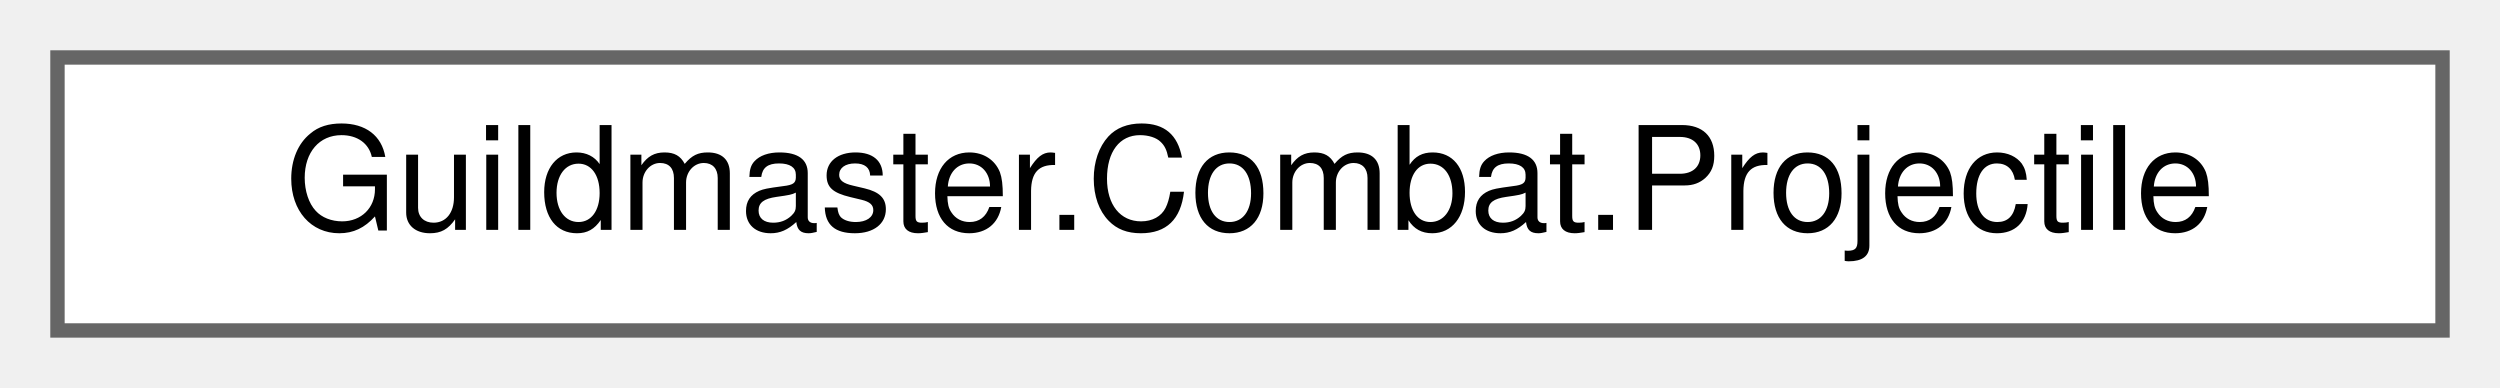
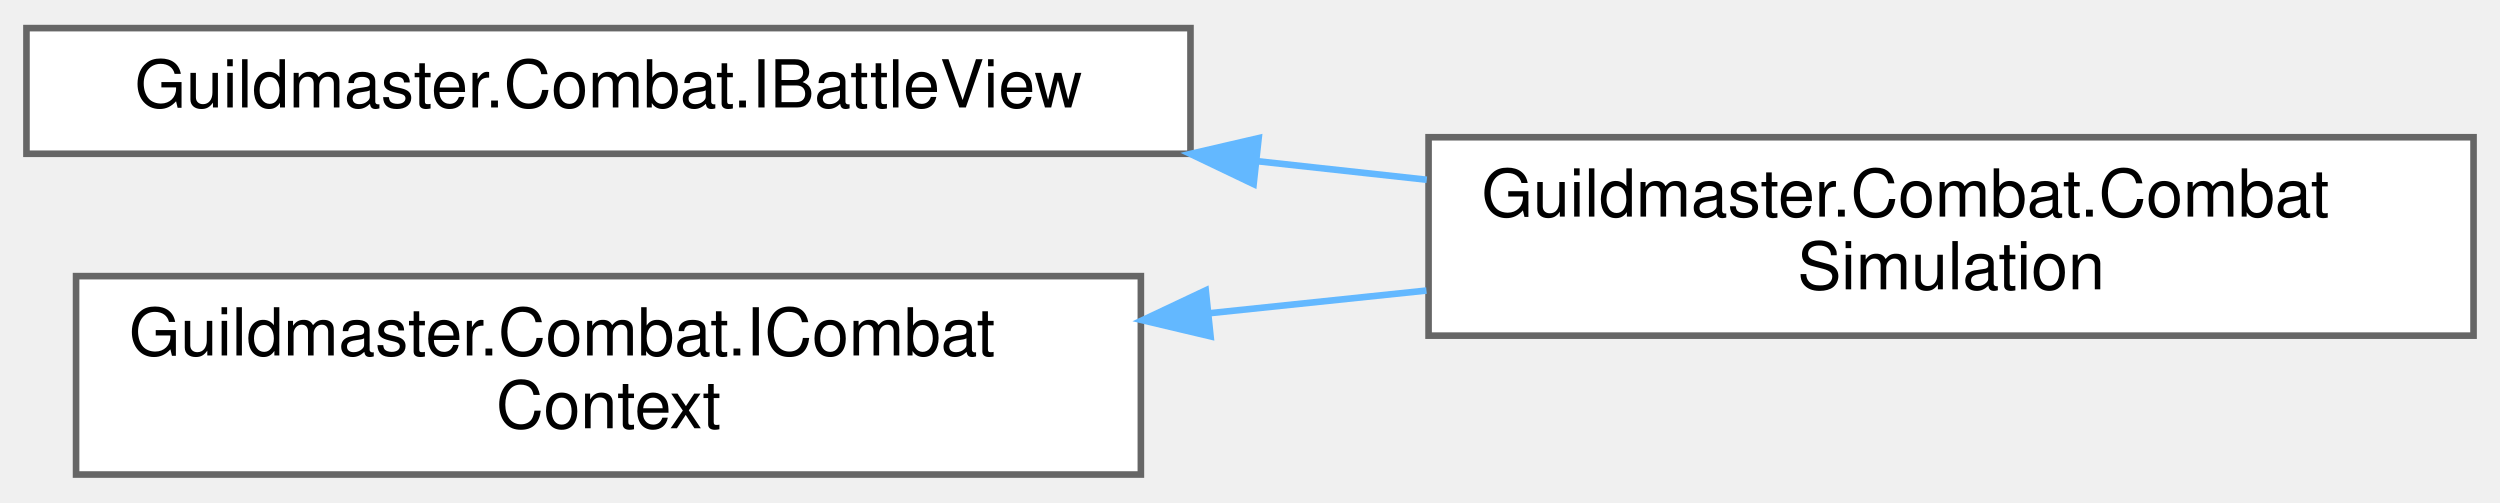
- <svg xmlns="http://www.w3.org/2000/svg" xmlns:xlink="http://www.w3.org/1999/xlink" width="174pt" height="27pt" viewBox="0.00 0.00 174.00 27.00">
-   <g id="graph0" class="graph" transform="scale(1 1) rotate(0) translate(4 23)">
+ <svg xmlns="http://www.w3.org/2000/svg" xmlns:xlink="http://www.w3.org/1999/xlink" width="378pt" height="76pt" viewBox="0.00 0.00 378.00 75.50">
+   <g id="graph0" class="graph" transform="scale(1 1) rotate(0) translate(4 71.5)">
    <g id="Node000000" class="node">
      <g id="a_Node000000">
-         <a xlink:href="classGuildmaster_1_1Combat_1_1Projectile.html" target="_top" xlink:title="Рантайм-данные одного снаряда.">
-           <polygon fill="white" stroke="#666666" points="166,-19 0,-19 0,0 166,0 166,-19" />
-           <text text-anchor="middle" x="83" y="-7" font-family="Helvetica,sans-Serif" font-size="10.00">Guildmaster.Combat.Projectile</text>
+         <a xlink:href="interfaceGuildmaster_1_1Combat_1_1IBattleView.html" target="_top" xlink:title="Read-only срез боя для мозга (вики «13» §3.1).">
+           <polygon fill="white" stroke="#666666" points="176,-67.5 0,-67.5 0,-48.5 176,-48.5 176,-67.5" />
+           <text text-anchor="middle" x="88" y="-55.5" font-family="Helvetica,sans-Serif" font-size="10.00">Guildmaster.Combat.IBattleView</text>
+         </a>
+       </g>
+     </g>
+     <g id="Node000001" class="node">
+       <g id="a_Node000001">
+         <a xlink:href="classGuildmaster_1_1Combat_1_1CombatSimulation.html" target="_top" xlink:title="Детерминированная тиковая симуляция боя.">
+           <polygon fill="white" stroke="#666666" points="370,-51 212,-51 212,-21 370,-21 370,-51" />
+           <text text-anchor="start" x="220" y="-39" font-family="Helvetica,sans-Serif" font-size="10.00">Guildmaster.Combat.Combat</text>
+           <text text-anchor="middle" x="291" y="-28" font-family="Helvetica,sans-Serif" font-size="10.00">Simulation</text>
+         </a>
+       </g>
+     </g>
+     <g id="edge2_Node000000_Node000001" class="edge">
+       <g id="a_edge2_Node000000_Node000001">
+         <a xlink:title=" ">
+           <path fill="none" stroke="#63b8ff" d="M186.06,-47.38C194.67,-46.43 203.31,-45.49 211.73,-44.57" />
+           <polygon fill="#63b8ff" stroke="#63b8ff" points="185.55,-43.91 175.99,-48.48 186.31,-50.87 185.55,-43.91" />
+         </a>
+       </g>
+     </g>
+     <g id="Node000002" class="node">
+       <g id="a_Node000002">
+         <a xlink:href="interfaceGuildmaster_1_1Combat_1_1ICombatContext.html" target="_top" xlink:title="Шов «логика эффектов/способностей ↔ боевой мир».">
+           <polygon fill="white" stroke="#666666" points="168.5,-30 7.5,-30 7.5,0 168.5,0 168.5,-30" />
+           <text text-anchor="start" x="15.5" y="-18" font-family="Helvetica,sans-Serif" font-size="10.00">Guildmaster.Combat.ICombat</text>
+           <text text-anchor="middle" x="88" y="-7" font-family="Helvetica,sans-Serif" font-size="10.00">Context</text>
+         </a>
+       </g>
+     </g>
+     <g id="edge3_Node000002_Node000001" class="edge">
+       <g id="a_edge3_Node000002_Node000001">
+         <a xlink:title=" ">
+           <path fill="none" stroke="#63b8ff" d="M178.75,-24.38C189.73,-25.52 200.89,-26.69 211.68,-27.82" />
+           <polygon fill="#63b8ff" stroke="#63b8ff" points="179.04,-20.89 168.73,-23.33 178.31,-27.85 179.04,-20.89" />
        </a>
      </g>
    </g>
  </g>
</svg>
